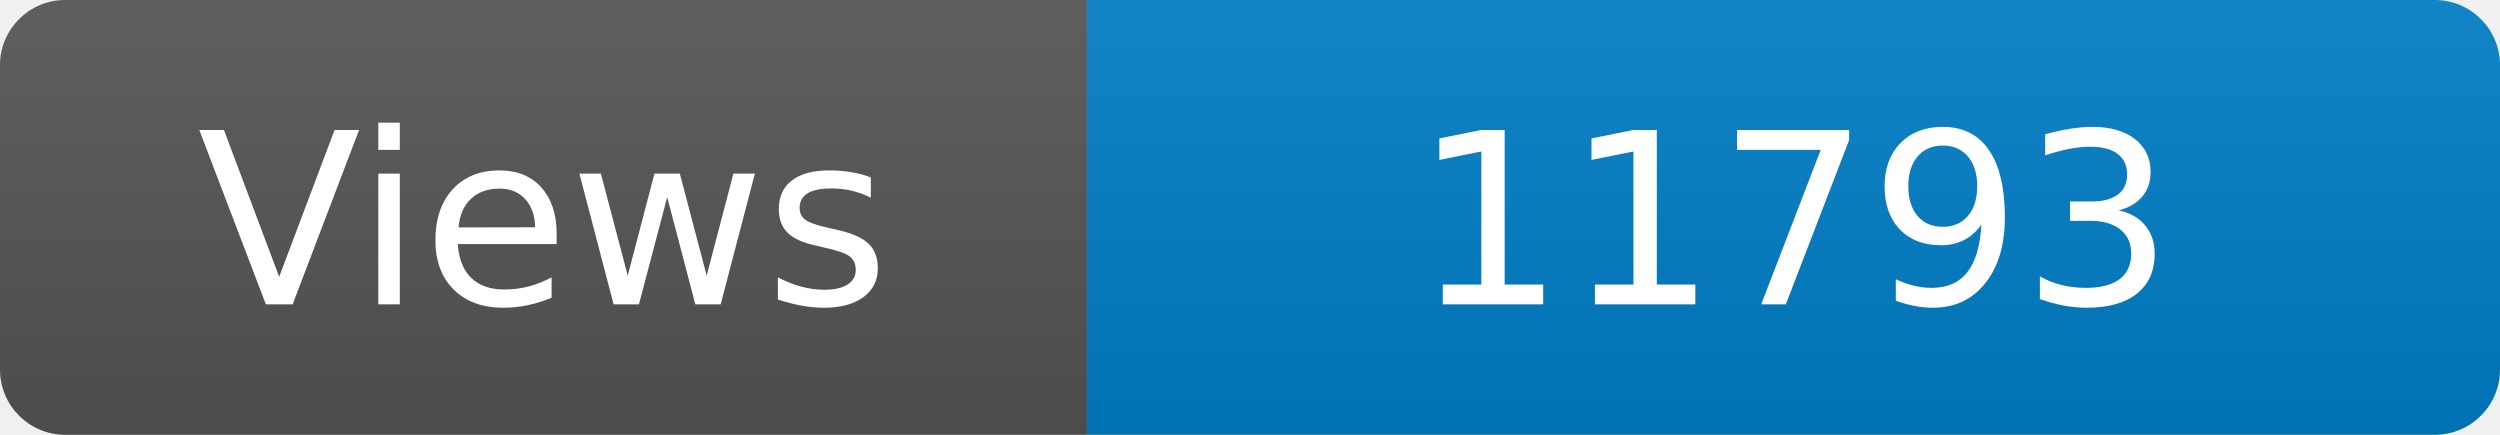
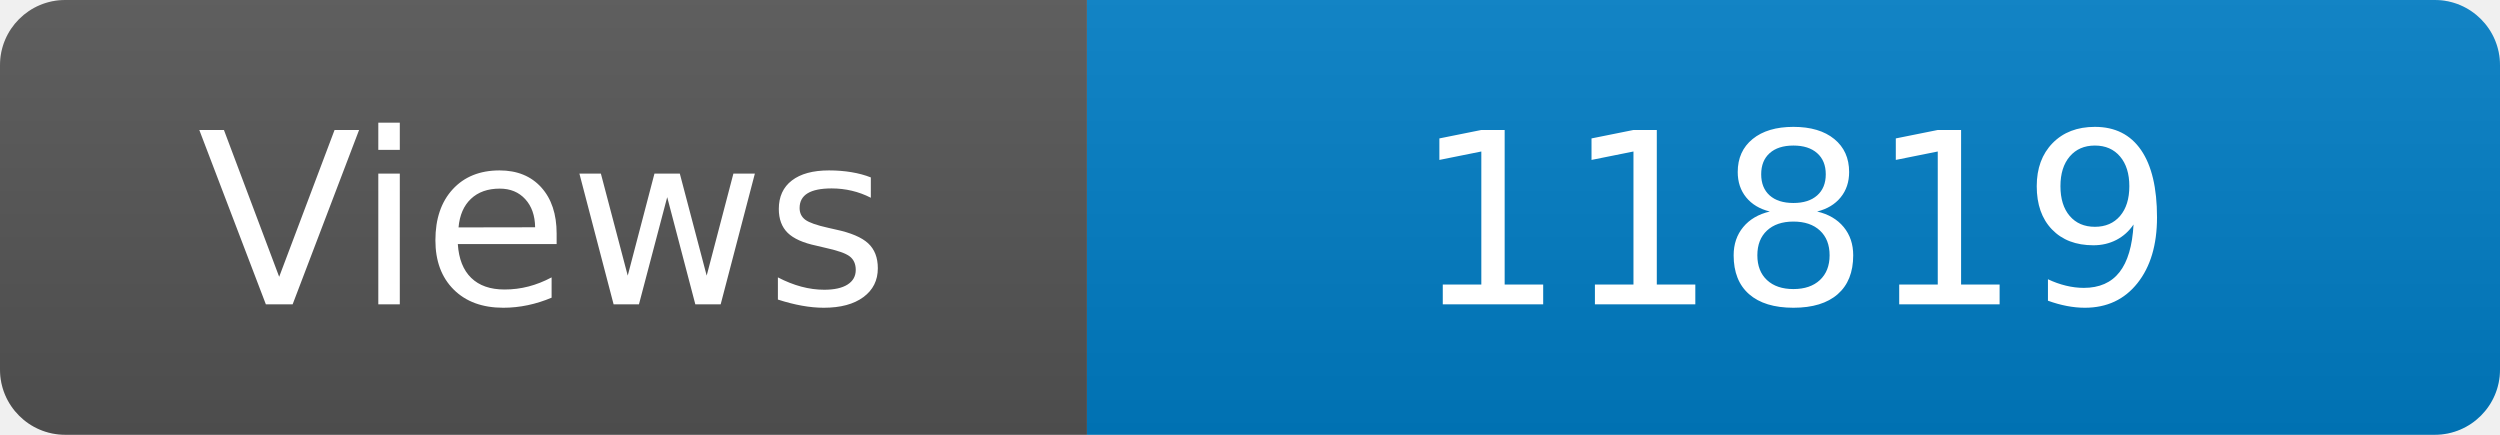
<svg xmlns="http://www.w3.org/2000/svg" width="115" height="20" role="img" aria-label="Maintained?: yes">
  <linearGradient id="s" x2="0" y2="100%">
    <stop offset="0" stop-color="#bbb" stop-opacity=".1" />
    <stop offset="1" stop-opacity=".1" />
  </linearGradient>
  <clipPath id="r">
    <rect width="115" height="20" rx="3" fill="#fff" />
  </clipPath>
  <g clip-path="url(#r)">
    <rect width="50" height="20" fill="#555" />
    <rect x="50" width="160" height="20" fill="#007ec6" />
    <rect width="115" height="20" fill="url(#s)" />
  </g>
  <g fill="#fff" text-anchor="middle" font-family="Verdana,Geneva,DejaVu Sans,sans-serif" font-size="110">
    <text x="250" y="140" transform="scale(.1)" fill="#fff">Views</text>
-     <text x="825" y="140" transform="scale(.1)" fill="#fff">11793</text>
+     <text x="825" y="140" transform="scale(.1)" fill="#fff">11819</text>
  </g>
</svg>
